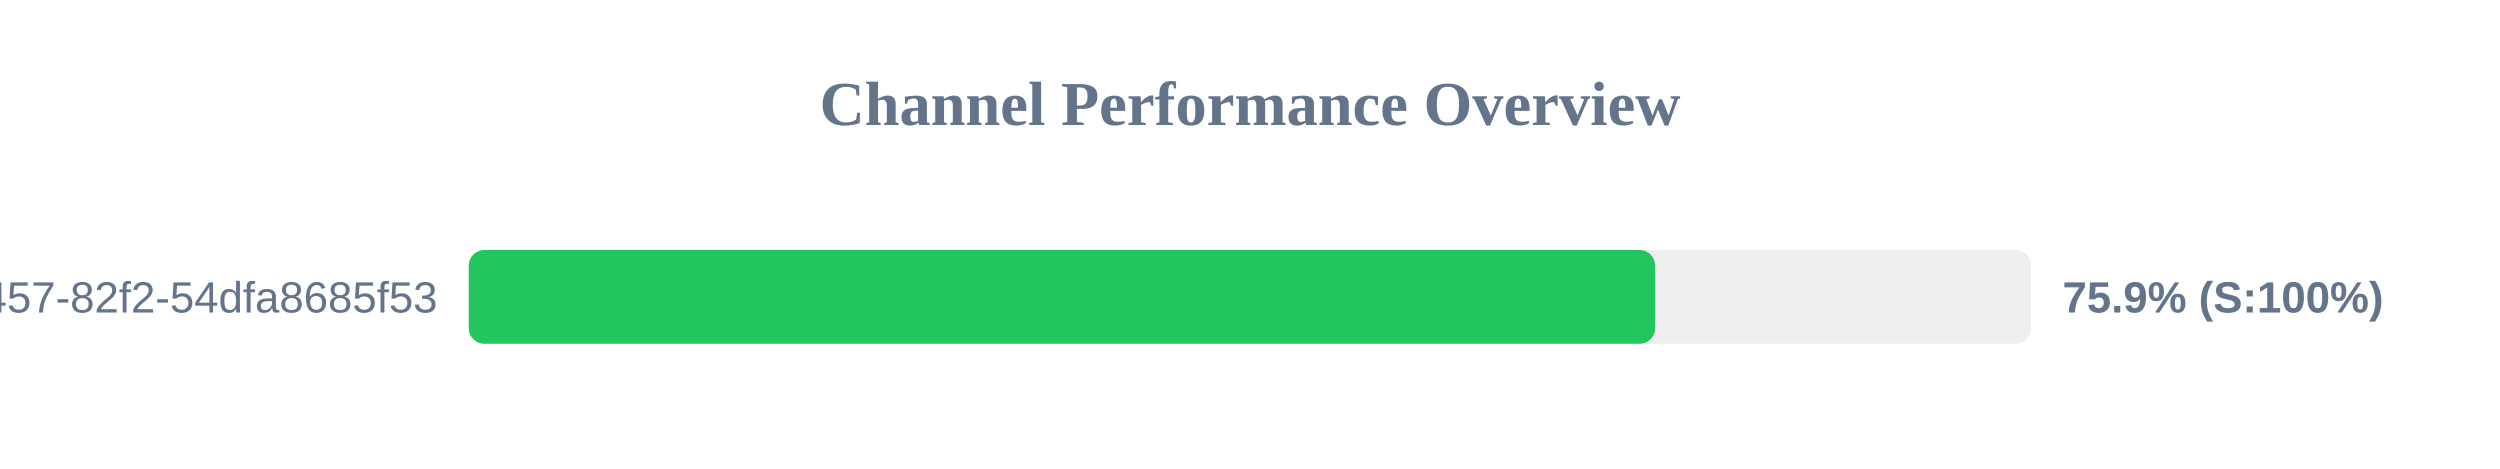
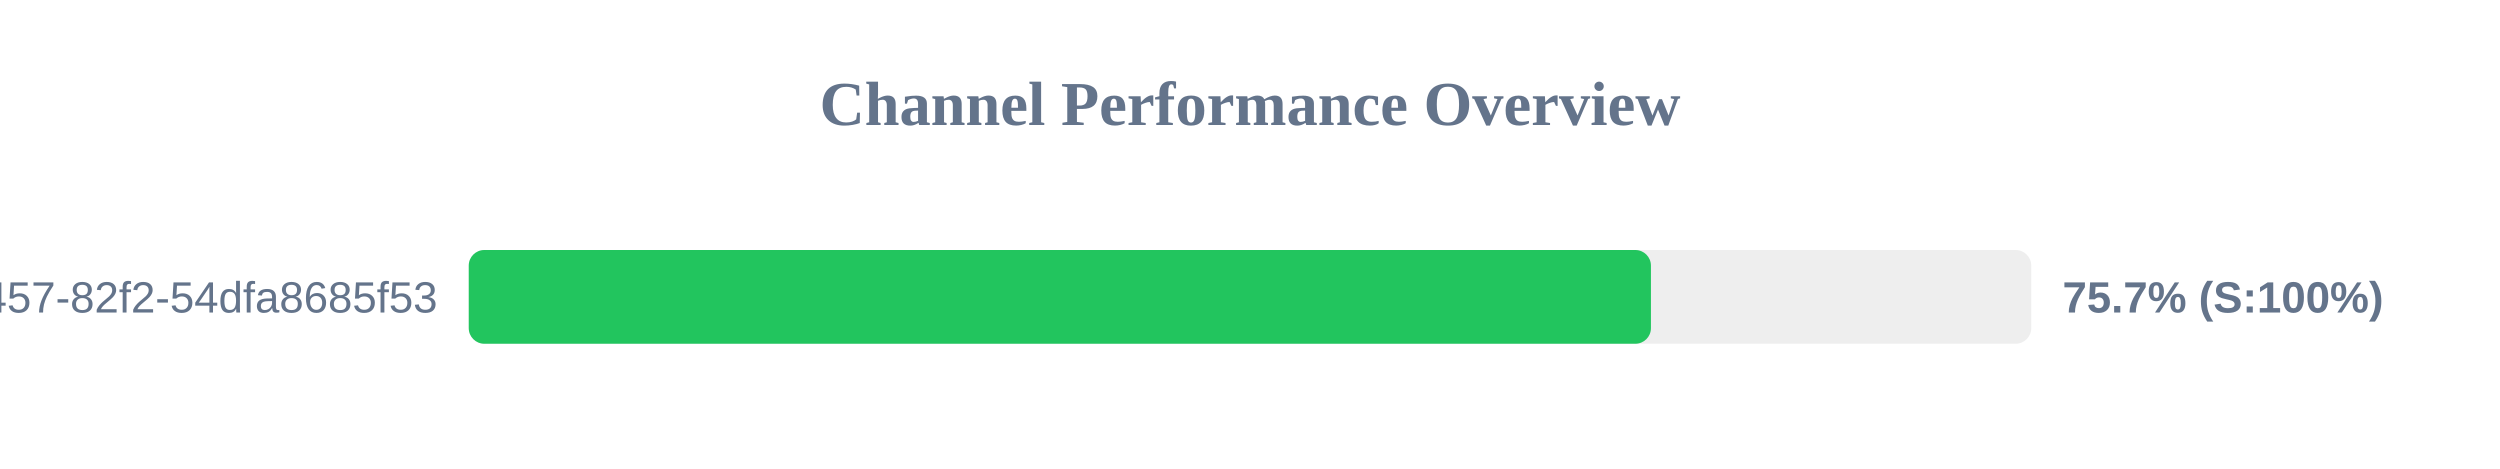
<svg xmlns="http://www.w3.org/2000/svg" width="800" height="150" version="1.1">
  <style>
        .row { font: 14px Arial; fill: #64748b; }
        .score { font: bold 14px Arial; fill: #64748b; }
    </style>
  <text x="400" y="40" text-anchor="middle" font-size="20px" font-weight="bold" fill="#64748b">Channel Performance Overview</text>
  <rect x="150" y="80" width="500" height="30" fill="#eee" rx="5" />
-   <rect x="150" y="80" width="379.65" height="30" fill="#22c55e" rx="5" />
+   <rect x="150" y="80" width="378.3" height="30" fill="#22c55e" rx="5" />
  <text x="140" y="100" text-anchor="end" class="row">?uuid=413c8b50-96bf-4457-82f2-54dfa8685f53</text>
-   <text x="660" y="100" text-anchor="start" class="score">75.9% (S:100%)</text>
+   <text x="660" y="100" text-anchor="start" class="score">75.7% (S:100%)</text>
</svg>
